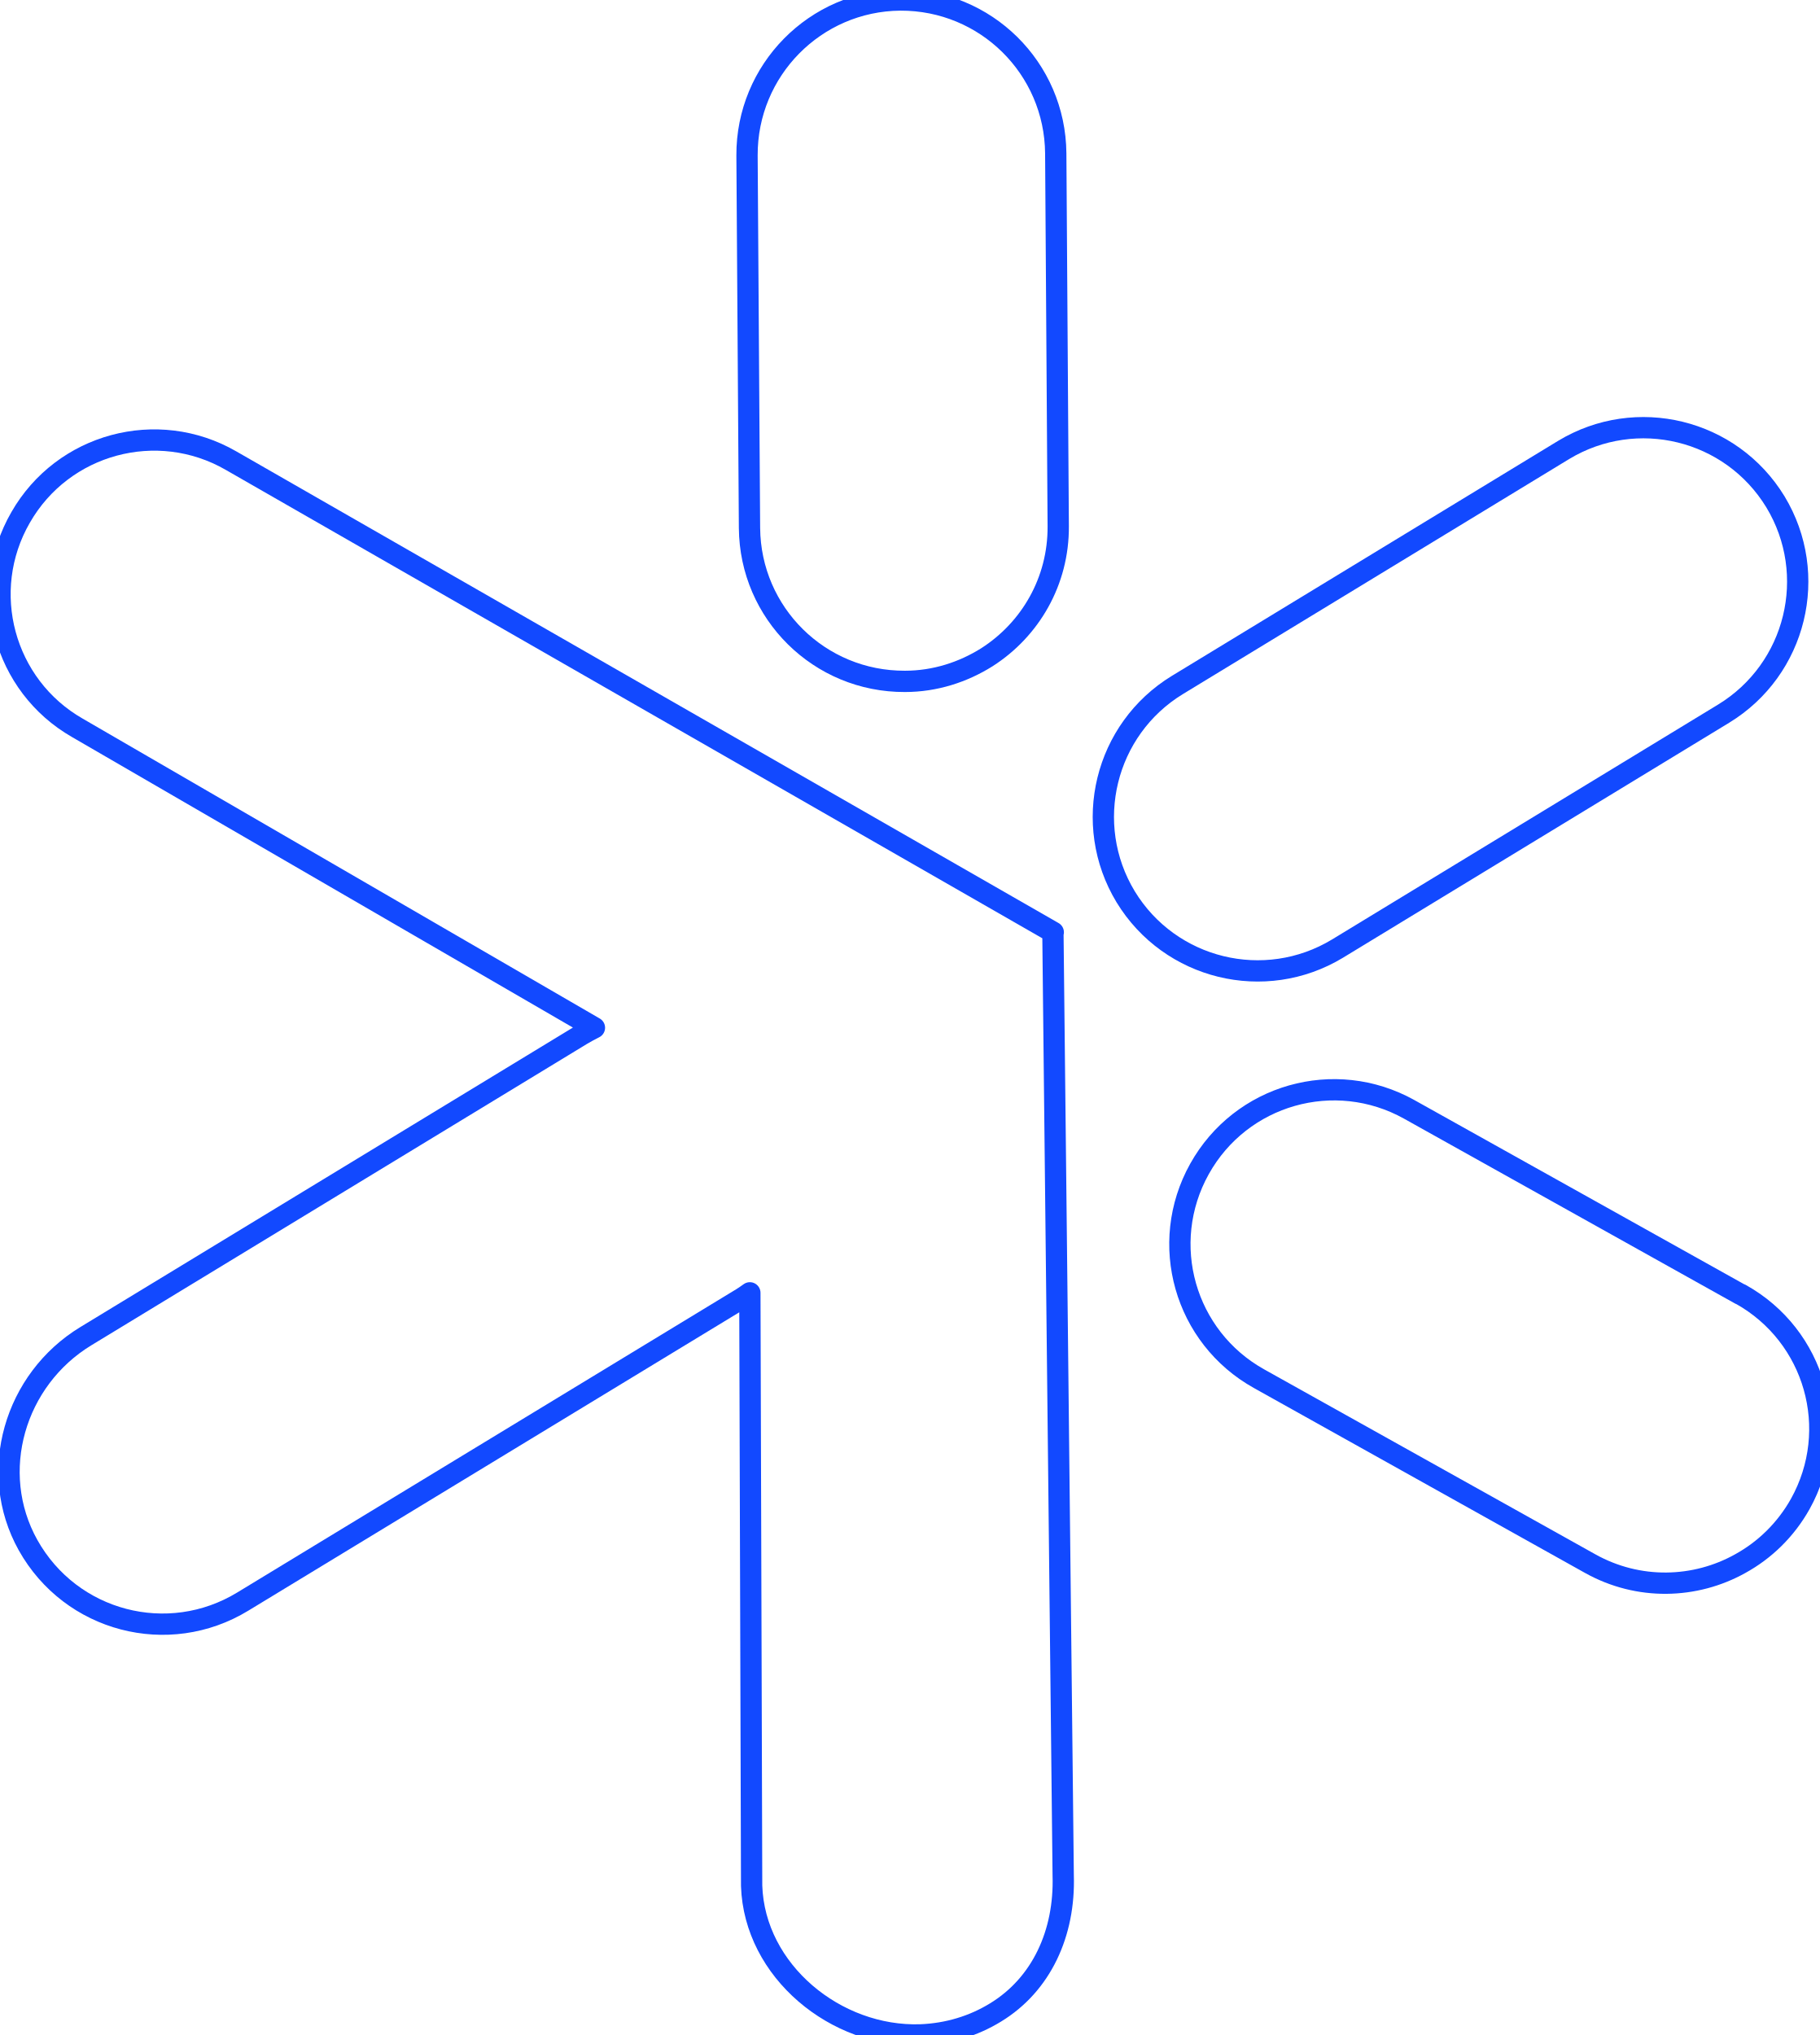
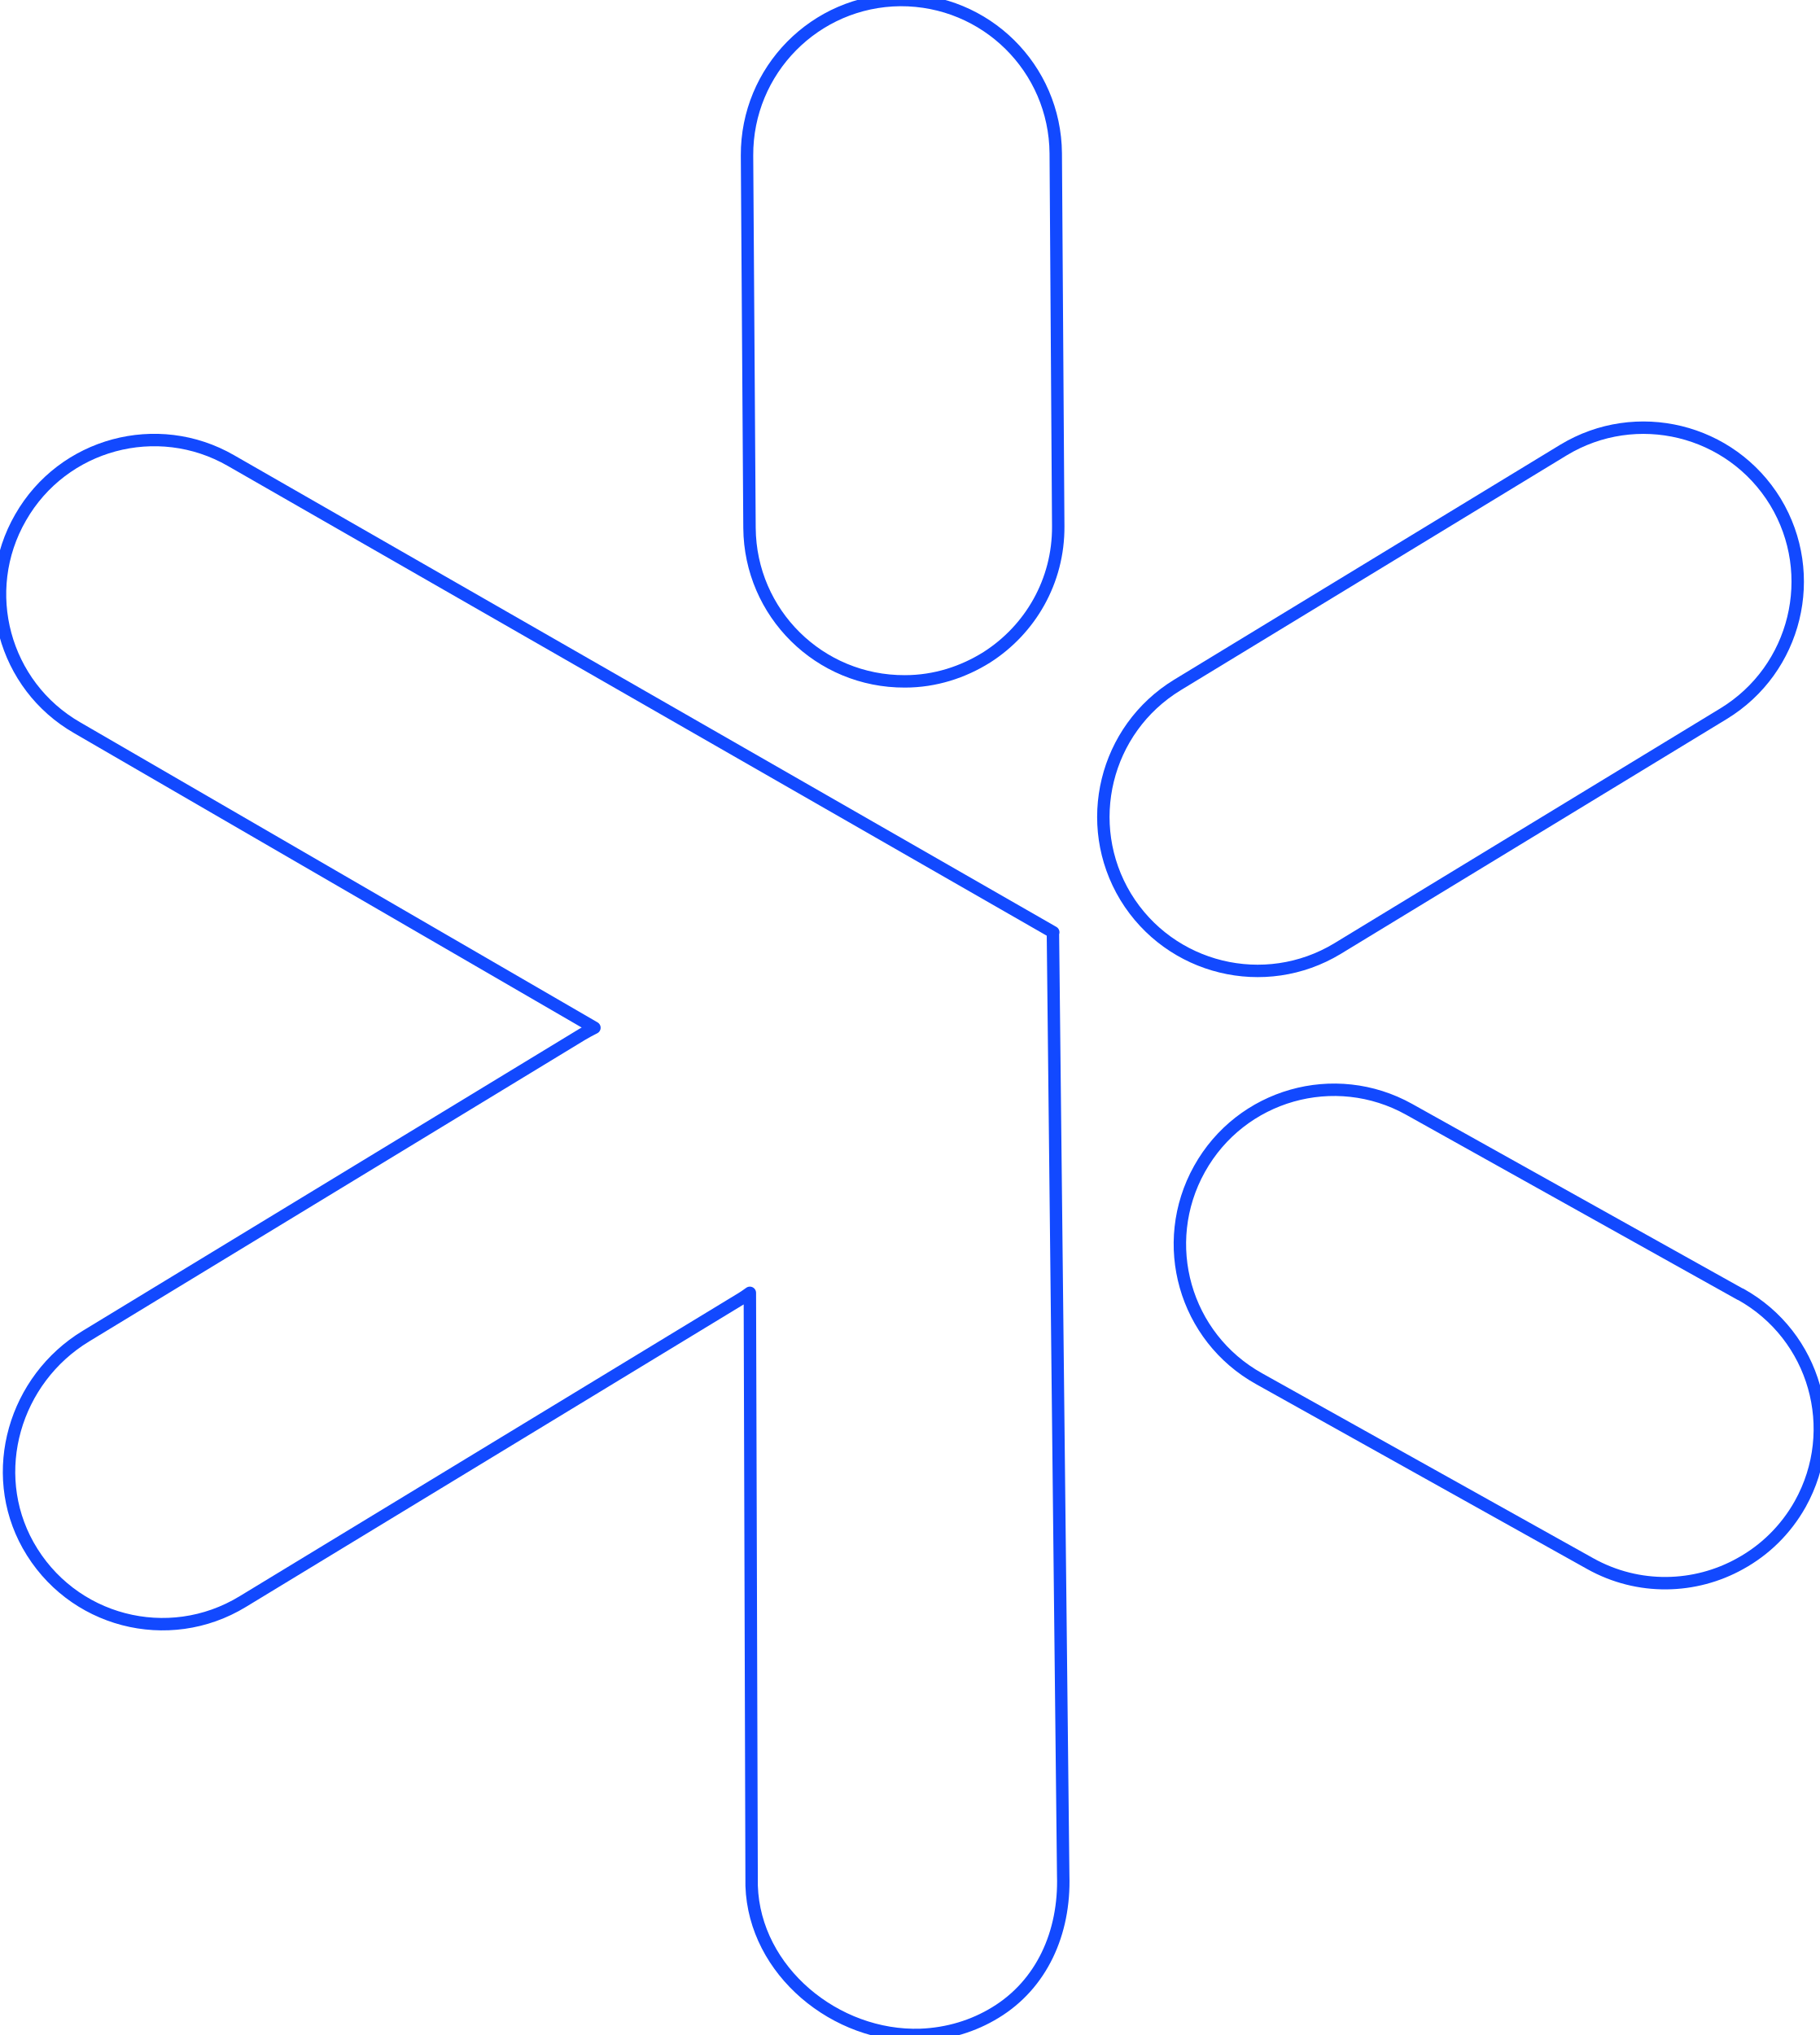
- <svg xmlns="http://www.w3.org/2000/svg" viewBox="0 0 512.83 573.43" fill="none" stroke="#1249FF" stroke-width="6" stroke-linejoin="round">
+ <svg xmlns="http://www.w3.org/2000/svg" viewBox="0 0 512.83 573.43" fill="none" stroke="#1249FF" stroke-width="3.5" stroke-linejoin="round">
  <path d="M376.91,267.3l108.8-66.2c20.5-12.5,27-39.2,14.6-59.7-12.5-20.5-39.2-27-59.7-14.6l-108.8,66.2c-20.5,12.5-27,39.2-14.6,59.7,12.5,20.5,39.2,27,59.7,14.6h0Z" />
  <path d="M211.21,148.8c.2,24,19.7,43.3,43.8,43.2,8.5,0,16.4-2.6,23.1-6.8,12.2-7.8,20.2-21.4,20.1-36.9l-.7-105.1C297.31,19.2,277.81-.1,253.71,0c-24,.2-43.3,19.8-43.2,43.8l.7,105.1v-.1Z" />
  <path d="M490.41,364.7l-93.3-52.1c-21-11.7-47.4-4.2-59.1,16.8-11.7,21-4.2,47.4,16.8,59.1l93.3,52.1c13.6,7.6,29.6,7.1,42.3,0,6.9-3.8,12.8-9.5,16.9-16.8,11.7-21,4.2-47.4-16.8-59.1h-.1Z" />
  <path d="M296.81,262.7L65.11,129.8c-20.8-12-47.4-4.8-59.3,16-12,20.8-4.8,47.4,16,59.3l145.7,84.5c-1.2.6-2.3,1.2-3.5,1.9L24.21,376.5c-20.1,12.2-27.8,38.3-16.3,58.9,12.1,21.6,39.5,28.7,60.5,15.9l140.7-85.5c.8-.5,1.5-1,2.2-1.5l.5,167.1c.8,24,23.7,42.8,47.6,42,7.7-.3,14.9-2.5,21.1-6.3,13-7.9,19.6-22.4,19.1-38.6l-2.9-265.8h.1Z" />
</svg>
